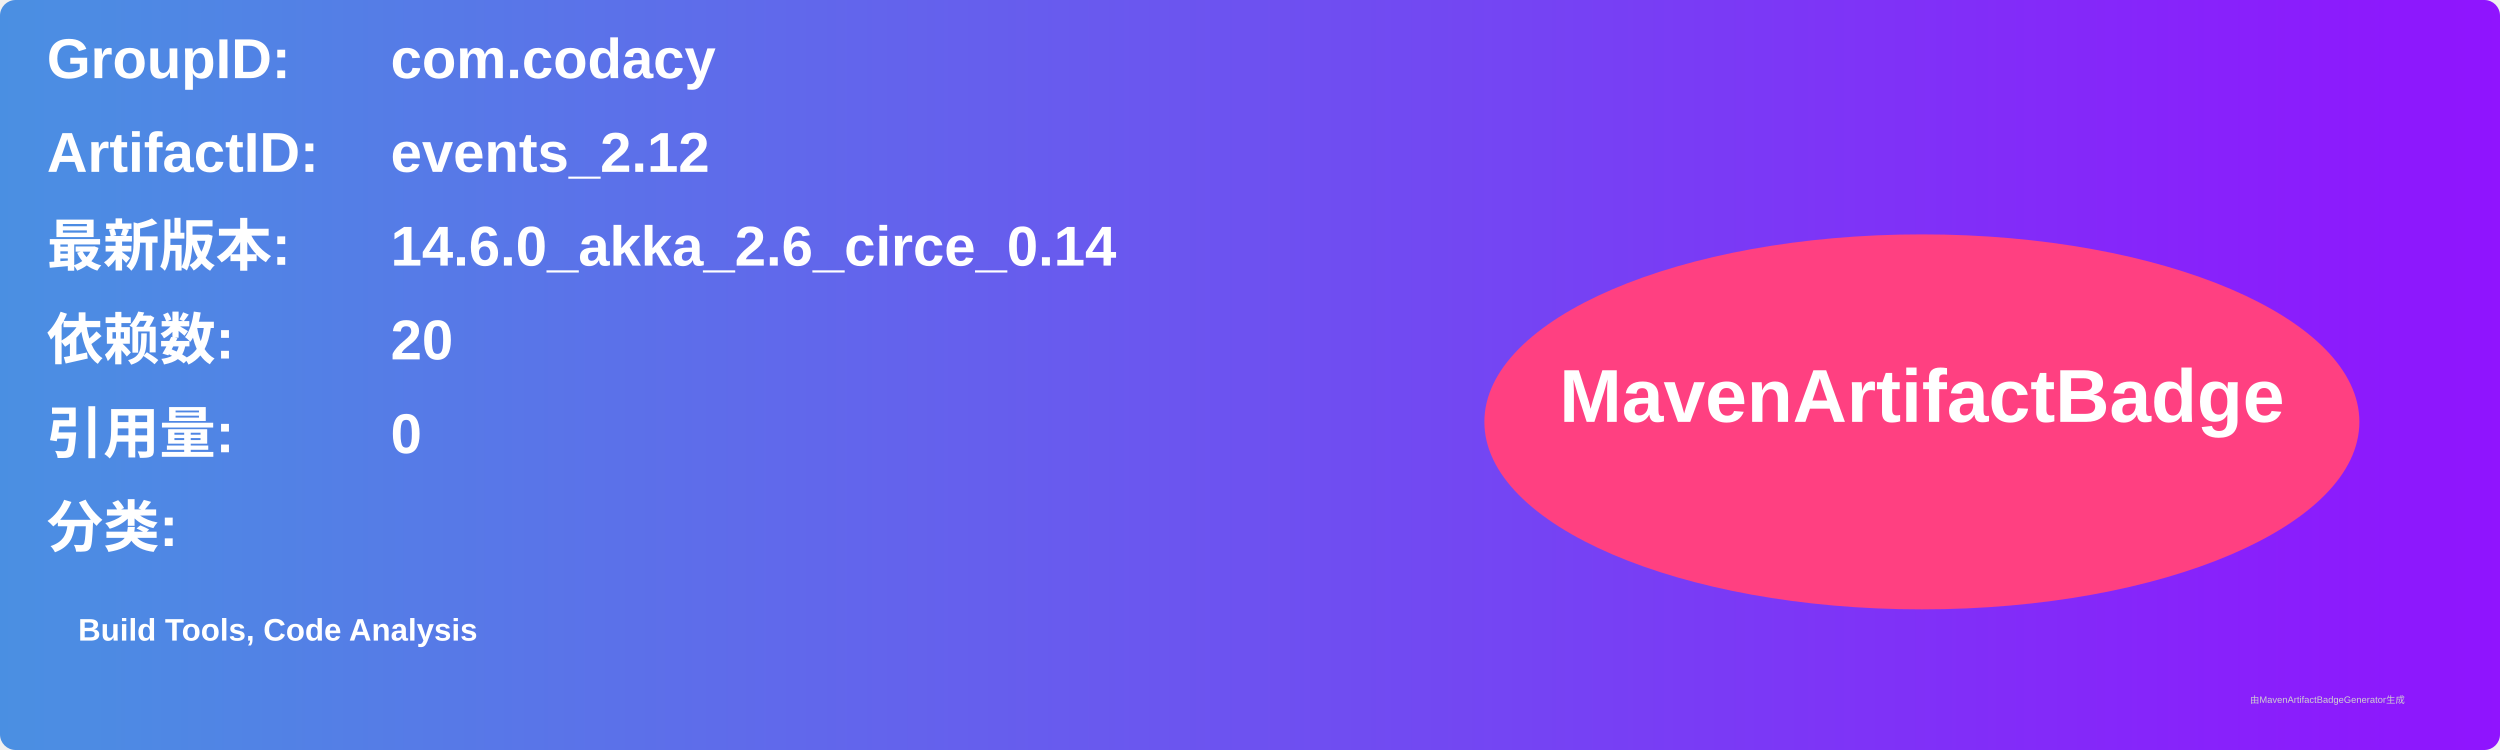
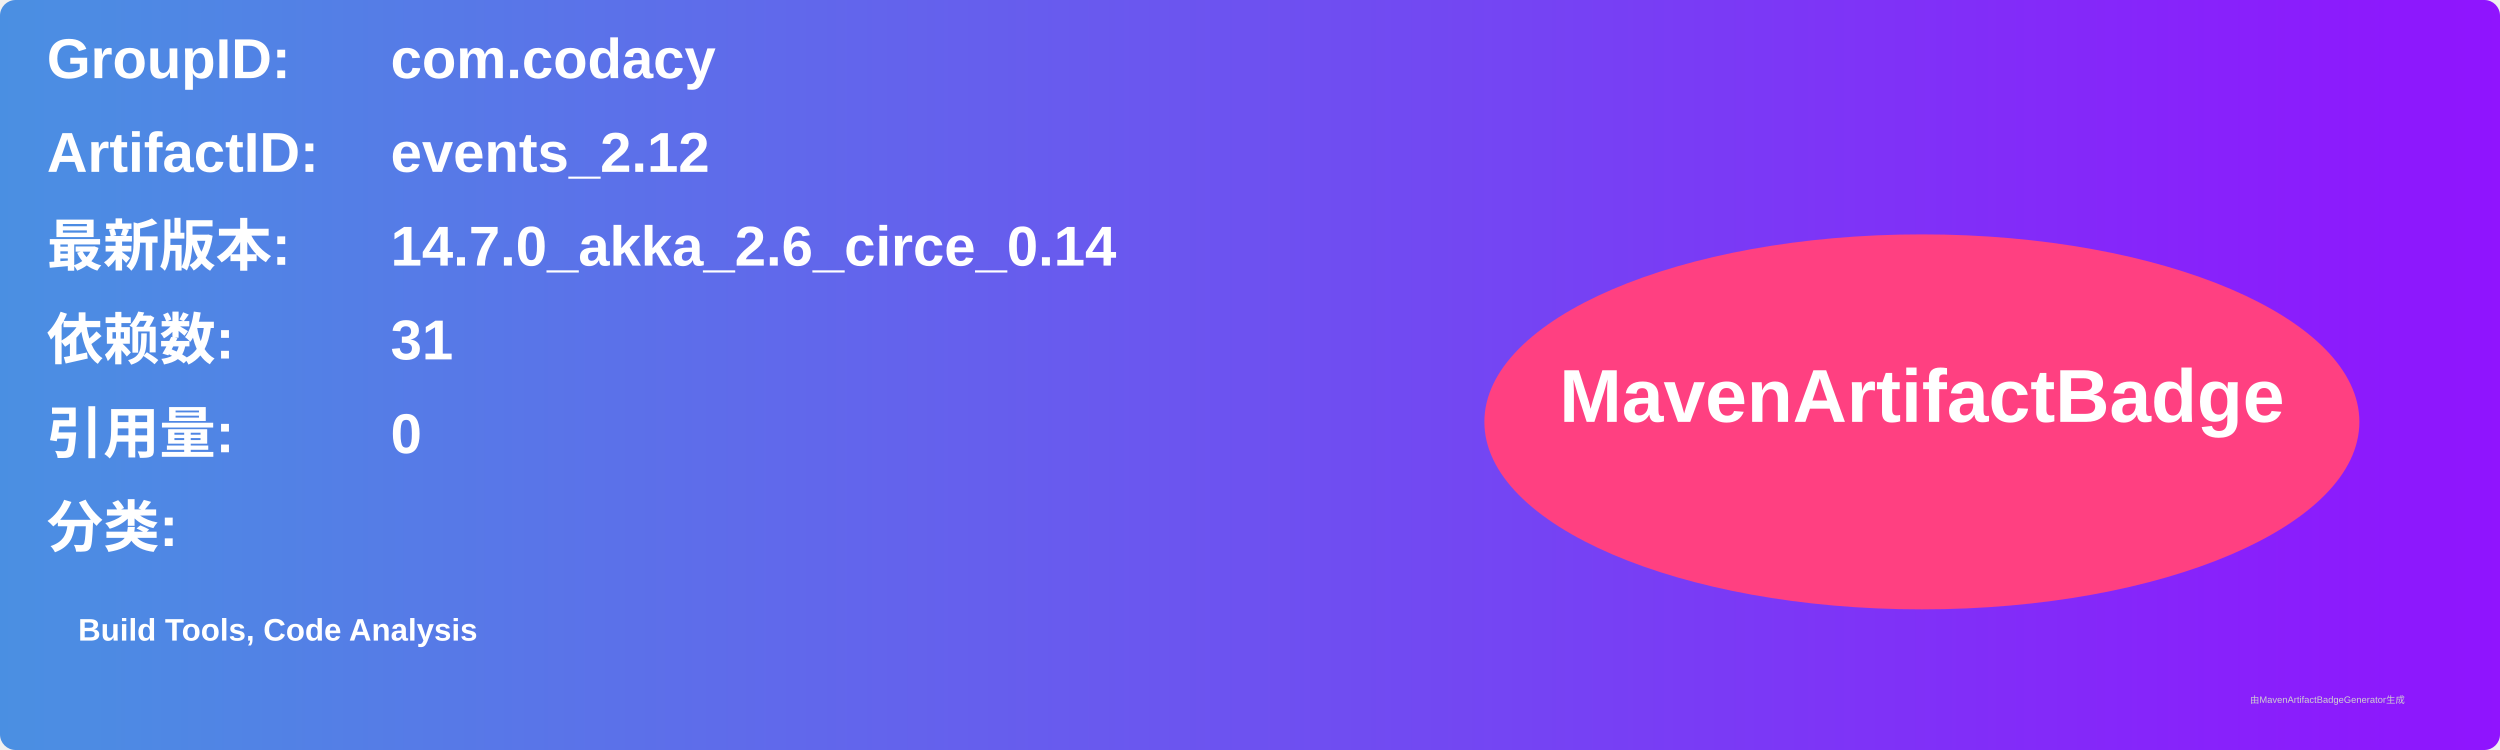
<svg xmlns="http://www.w3.org/2000/svg" width="800" height="240" viewBox="0 0 800 240">
  <linearGradient id="grad" x1="0%" y1="0%" x2="100%" y2="0%">
    <stop offset="0%" stop-color="#4a90e2" />
    <stop offset="100%" stop-color="#9013fe" />
  </linearGradient>
  <rect width="100%" height="100%" rx="5" ry="5" fill="url(#grad)" />
  <g transform="translate(15, 15)">
    <text x="0" y="10" font-family="Arial" font-size="18" fill="white" font-weight="bold" width="260">GroupID:</text>
    <text x="110" y="10" font-family="Arial" font-size="18" fill="white" font-weight="bold" width="460">com.codacy</text>
    <text x="0" y="40" font-family="Arial" font-size="18" fill="white" font-weight="bold" width="260">ArtifactID:</text>
    <text x="110" y="40" font-family="Arial" font-size="18" fill="white" font-weight="bold" width="460">events_2.12</text>
    <text x="0" y="70" font-family="Arial" font-size="18" fill="white" font-weight="bold">最新版本:</text>
    <text x="110" y="70" font-family="Arial" font-size="18" fill="white" font-weight="bold">
-       <tspan font-weight="bold">14.6.0_akka_2.6_circe_0.14</tspan>
+       <tspan font-weight="bold">14.7.0_akka_2.6_circe_0.14</tspan>
    </text>
    <text x="0" y="100" font-family="Arial" font-size="18" fill="white" font-weight="bold">依赖数: </text>
    <text x="110" y="100" font-family="Arial" font-size="18" fill="white">
-       <tspan font-weight="bold">20</tspan>
+       <tspan font-weight="bold">31</tspan>
    </text>
    <text x="0" y="130" font-family="Arial" font-size="18" fill="white" font-weight="bold">引用量: </text>
    <text x="110" y="130" font-family="Arial" font-size="18" fill="white">
      <tspan font-weight="bold">0</tspan>
    </text>
    <text x="0" y="160" font-family="Arial" font-size="18" fill="white" font-weight="bold">分类:</text>
    <text x="10" y="190" font-family="Arial" font-size="10" fill="white">
      <tspan font-weight="bold">Build Tools, Code Analysis</tspan>
    </text>
    <ellipse cx="600" cy="120" rx="140" ry="60" fill="#ff4081" />
    <text x="600" y="120" text-anchor="middle" font-family="Arial" font-size="24" fill="white" font-weight="bold">MavenArtifactBadge</text>
  </g>
  <text x="720" y="225" font-family="Arial" font-size="3" fill="#d0d0d0">由MavenArtifactBadgeGenerator生成</text>
</svg>
